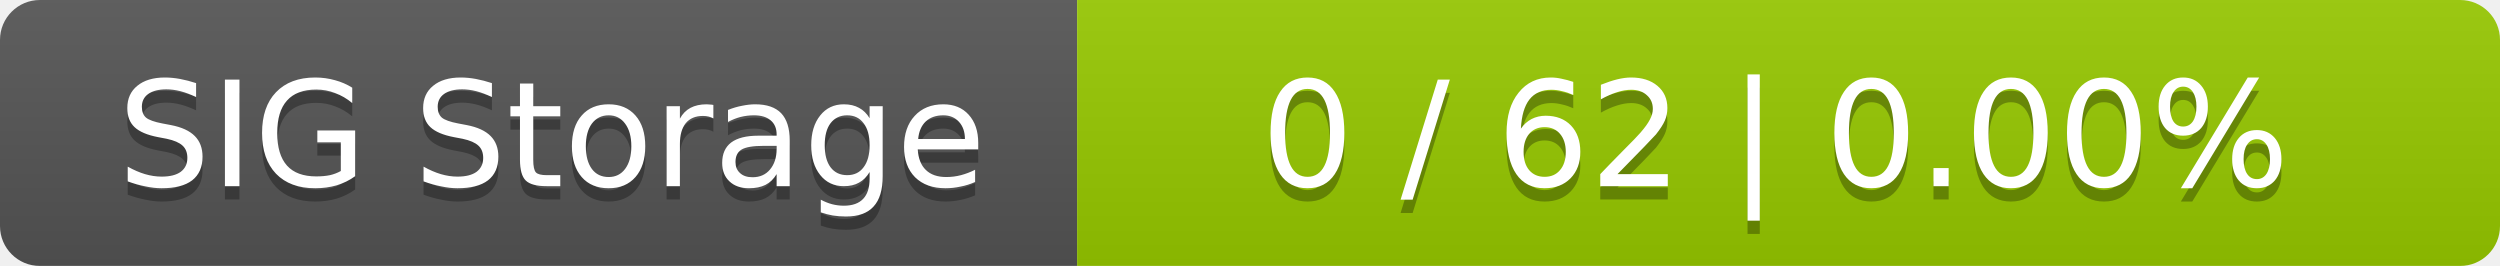
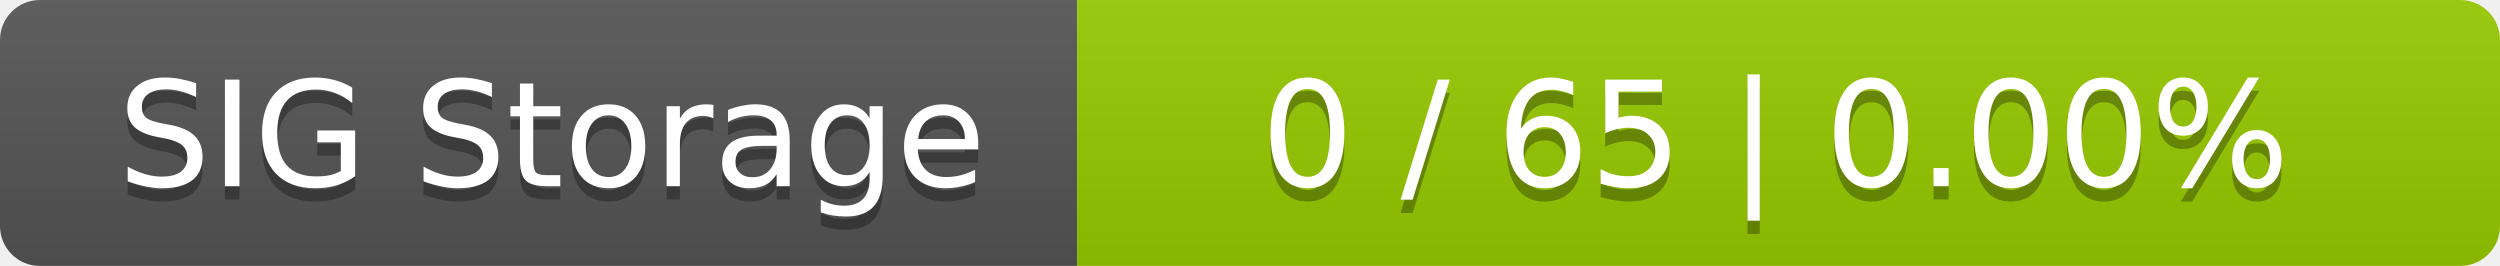
<svg xmlns="http://www.w3.org/2000/svg" width="188" height="20">
  <linearGradient id="smooth" x2="0" y2="100%">
    <stop offset="0" stop-color="#bbb" stop-opacity=".1" />
    <stop offset="1" stop-opacity=".1" />
  </linearGradient>
  <mask id="round">
    <rect width="188" height="20" rx="3" fill="#fff" />
  </mask>
  <g mask="url(#round)">
    <rect width="81" height="20" fill="#555" />
    <rect x="81" width="107" height="20" fill="#97ca00" />
    <rect width="188" height="20" fill="url(#smooth)" />
  </g>
  <g fill="#fff" text-anchor="middle" font-family="DejaVu Sans,Verdana,Geneva,sans-serif" font-size="11">
    <text x="41.5" y="15" fill="#010101" fill-opacity=".3">SIG Storage</text>
    <text x="41.5" y="14">SIG Storage</text>
-     <text x="133.5" y="15" fill="#010101" fill-opacity=".3">0 / 62    |    0.00%</text>
-     <text x="133.5" y="14">0 / 62    |    0.00%</text>
+     <text x="133.5" y="15" fill="#010101" fill-opacity=".3">0 / 65    |    0.00%</text>
+     <text x="133.5" y="14">0 / 65    |    0.00%</text>
  </g>
</svg>
